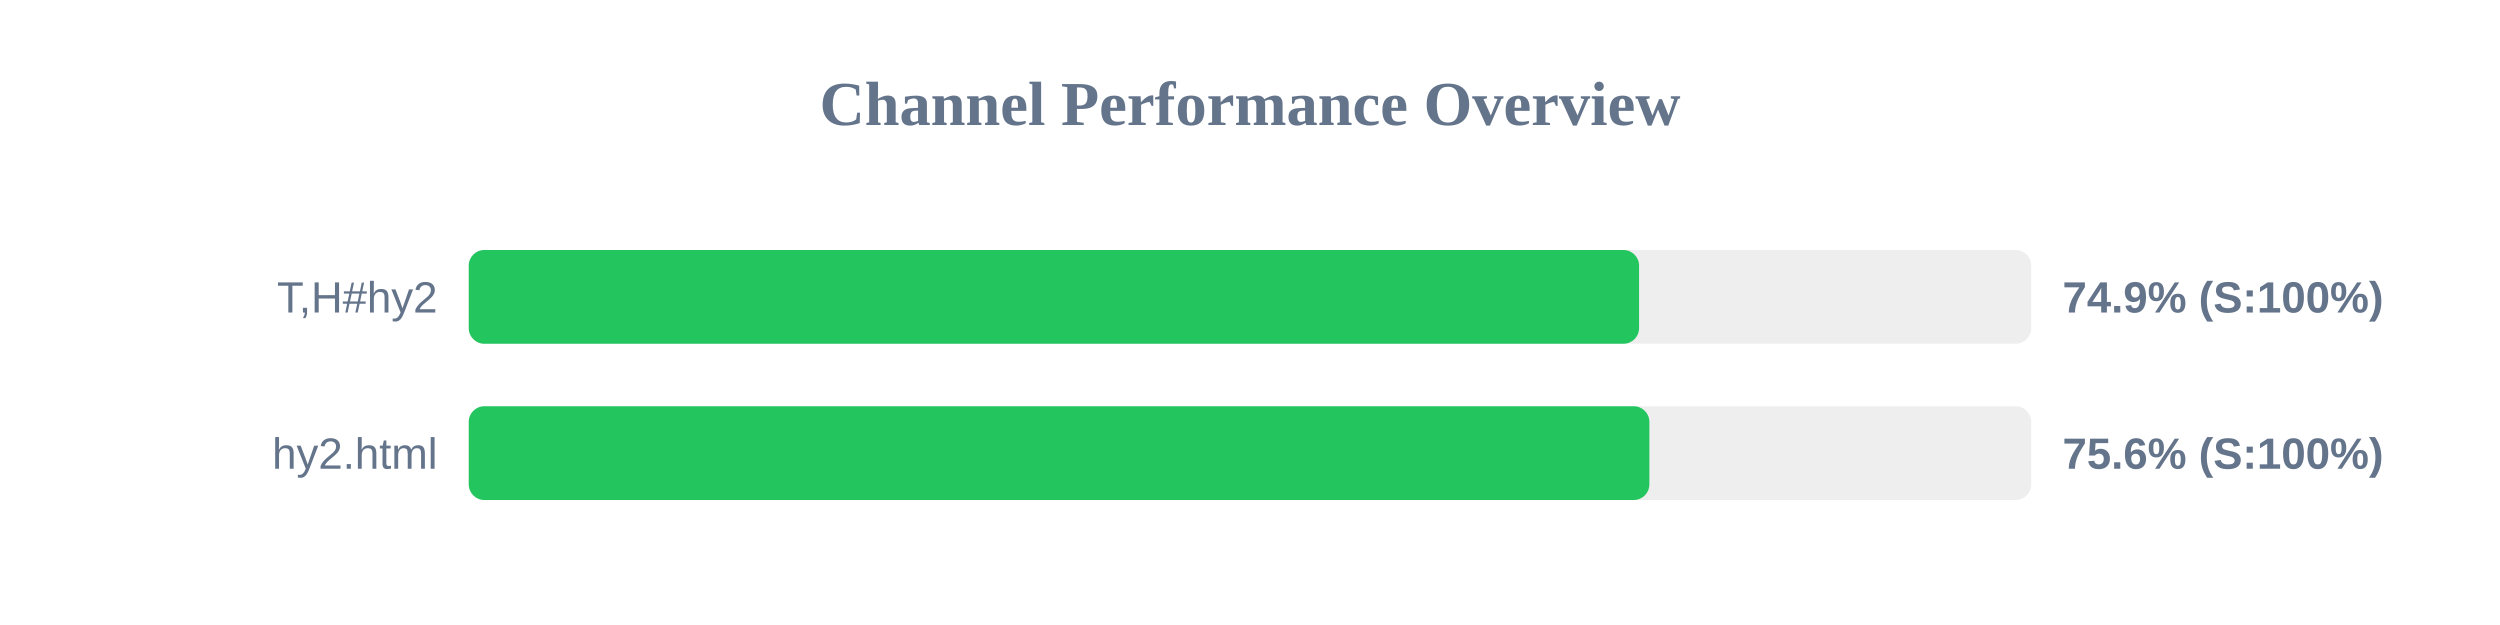
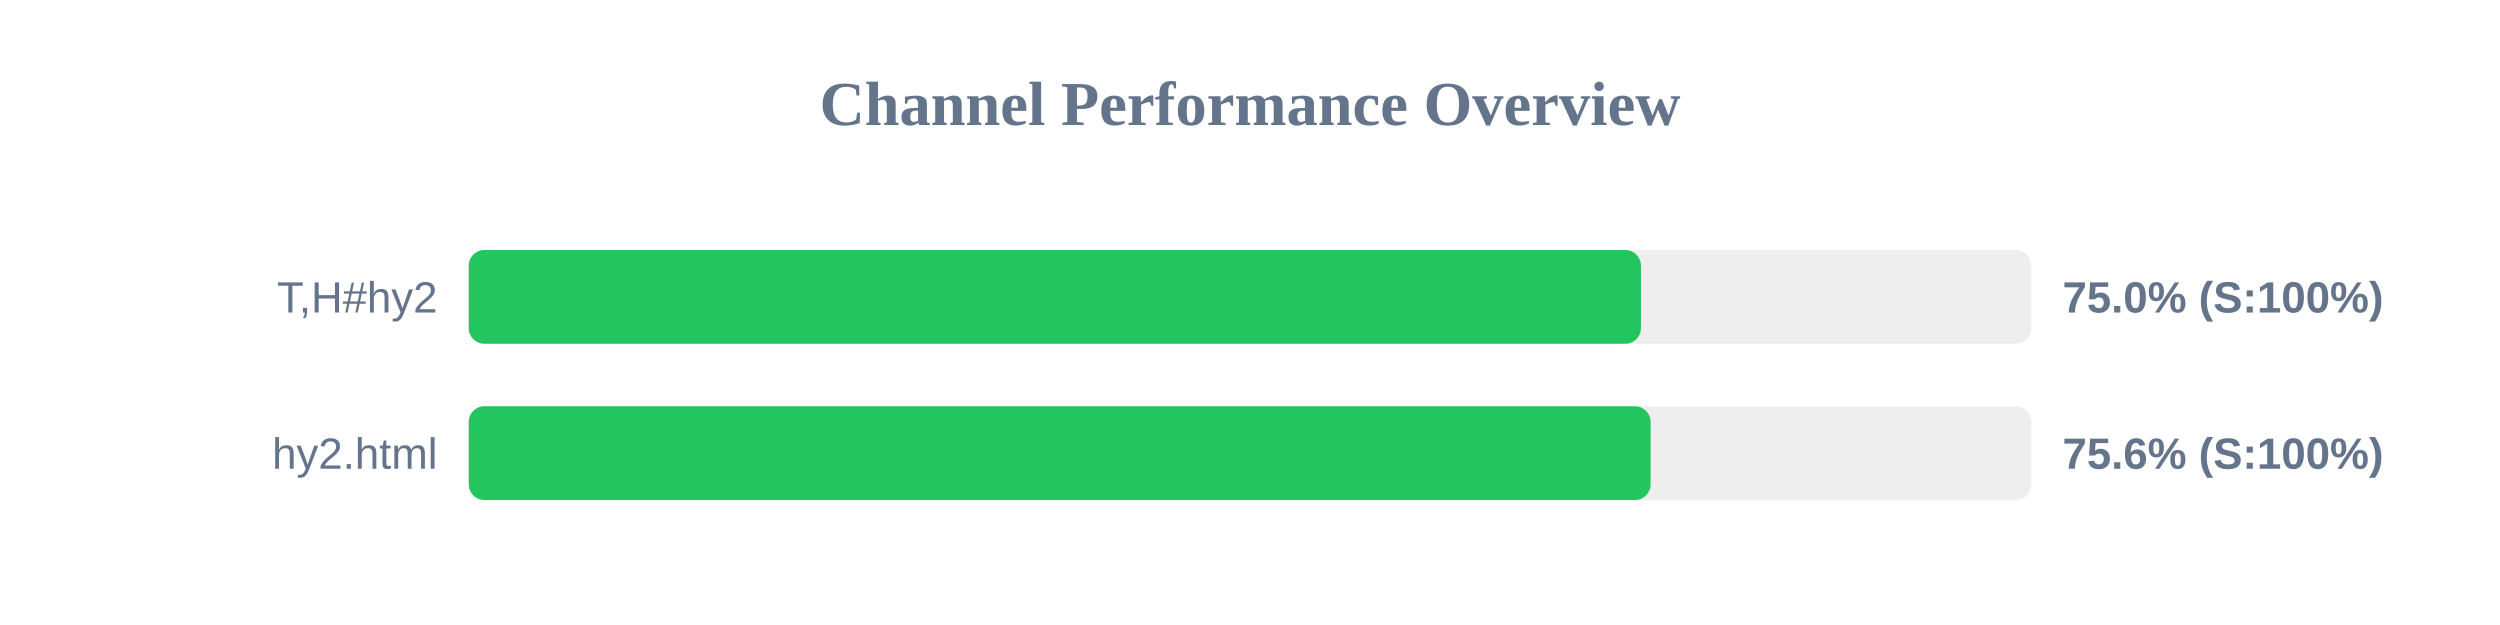
<svg xmlns="http://www.w3.org/2000/svg" width="800" height="200" version="1.1">
  <style>
        .row { font: 14px Arial; fill: #64748b; }
        .score { font: bold 14px Arial; fill: #64748b; }
    </style>
  <text x="400" y="40" text-anchor="middle" font-size="20px" font-weight="bold" fill="#64748b">Channel Performance Overview</text>
  <rect x="150" y="80" width="500" height="30" fill="#eee" rx="5" />
-   <rect x="150" y="80" width="374.5" height="30" fill="#22c55e" rx="5" />
+   <rect x="150" y="80" width="375.1" height="30" fill="#22c55e" rx="5" />
  <text x="140" y="100" text-anchor="end" class="row">T,H#hy2</text>
-   <text x="660" y="100" text-anchor="start" class="score">74.9% (S:100%)</text>
+   <text x="660" y="100" text-anchor="start" class="score">75.0% (S:100%)</text>
  <rect x="150" y="130" width="500" height="30" fill="#eee" rx="5" />
-   <rect x="150" y="130" width="377.8" height="30" fill="#22c55e" rx="5" />
+   <rect x="150" y="130" width="378.2" height="30" fill="#22c55e" rx="5" />
  <text x="140" y="150" text-anchor="end" class="row">hy2.html</text>
  <text x="660" y="150" text-anchor="start" class="score">75.6% (S:100%)</text>
</svg>
